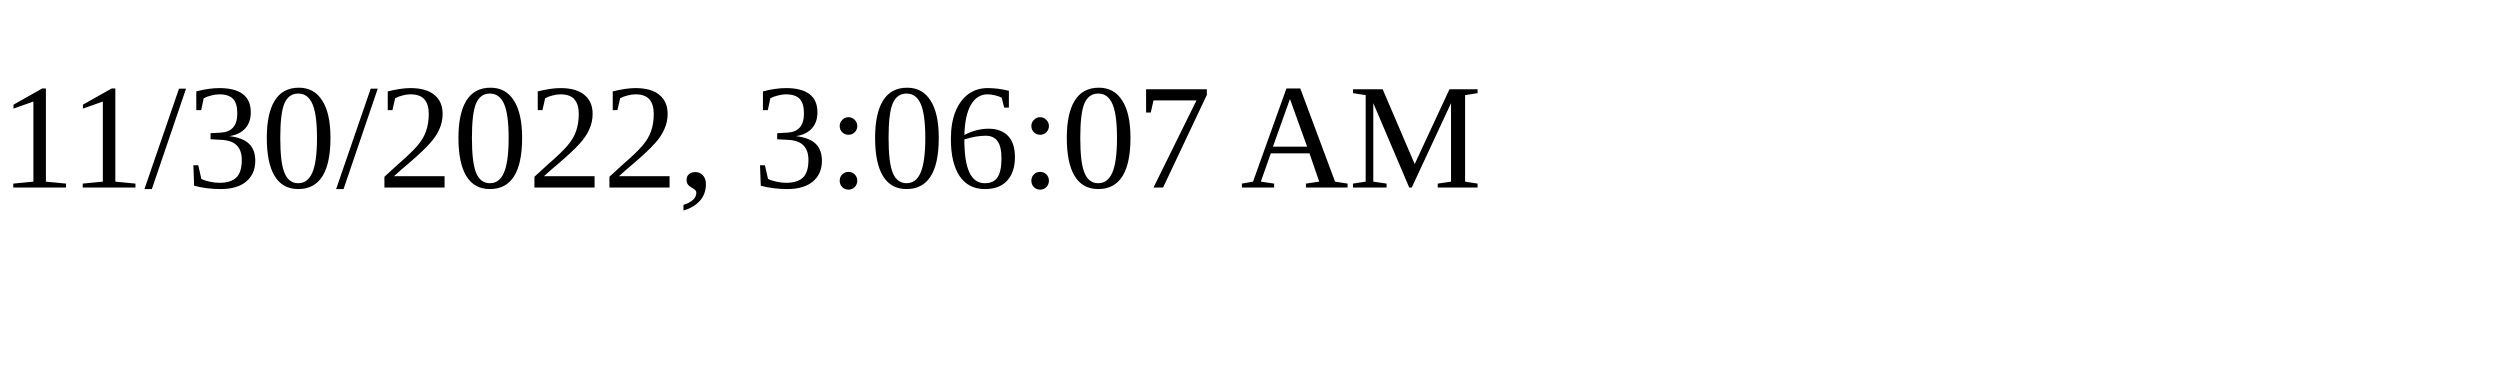
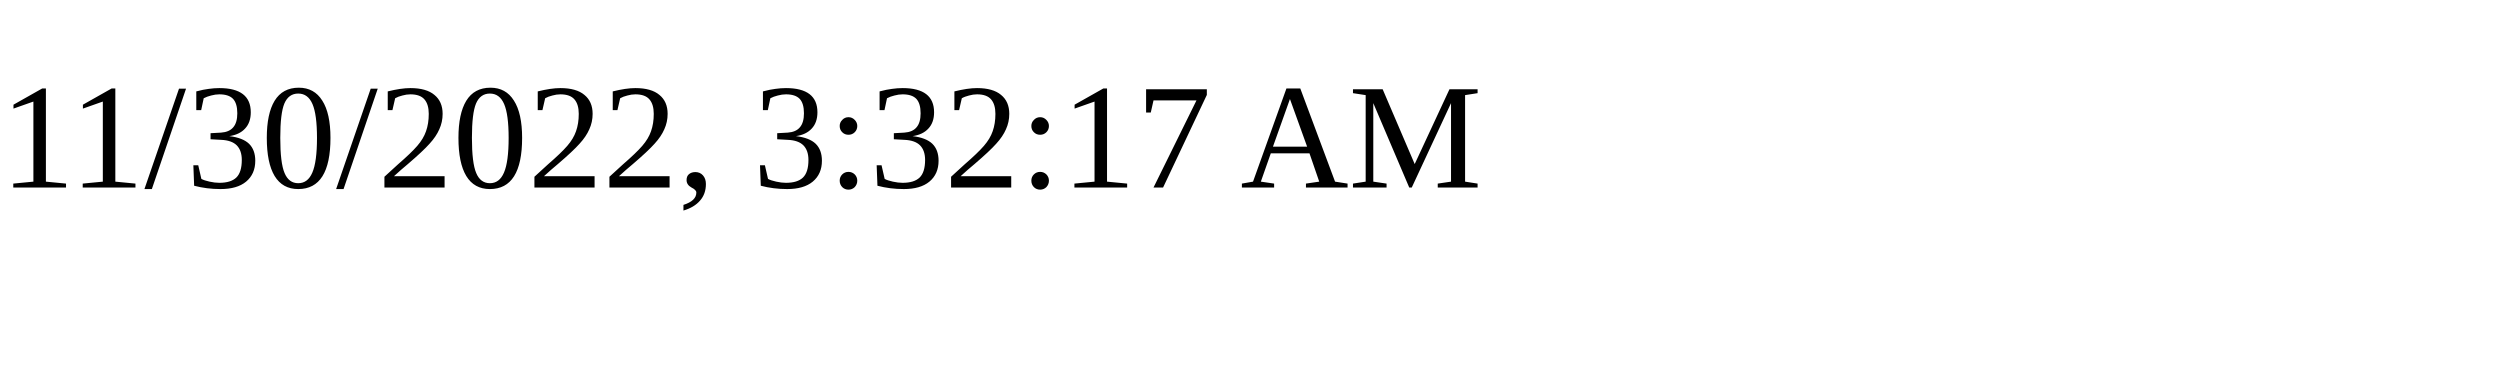
<svg xmlns="http://www.w3.org/2000/svg" height="30" width="200">
-   <text x="0" y="15">11/30/2022, 3:06:07 AM</text>
+   <text x="0" y="15">11/30/2022, 3:32:17 AM</text>
</svg>
